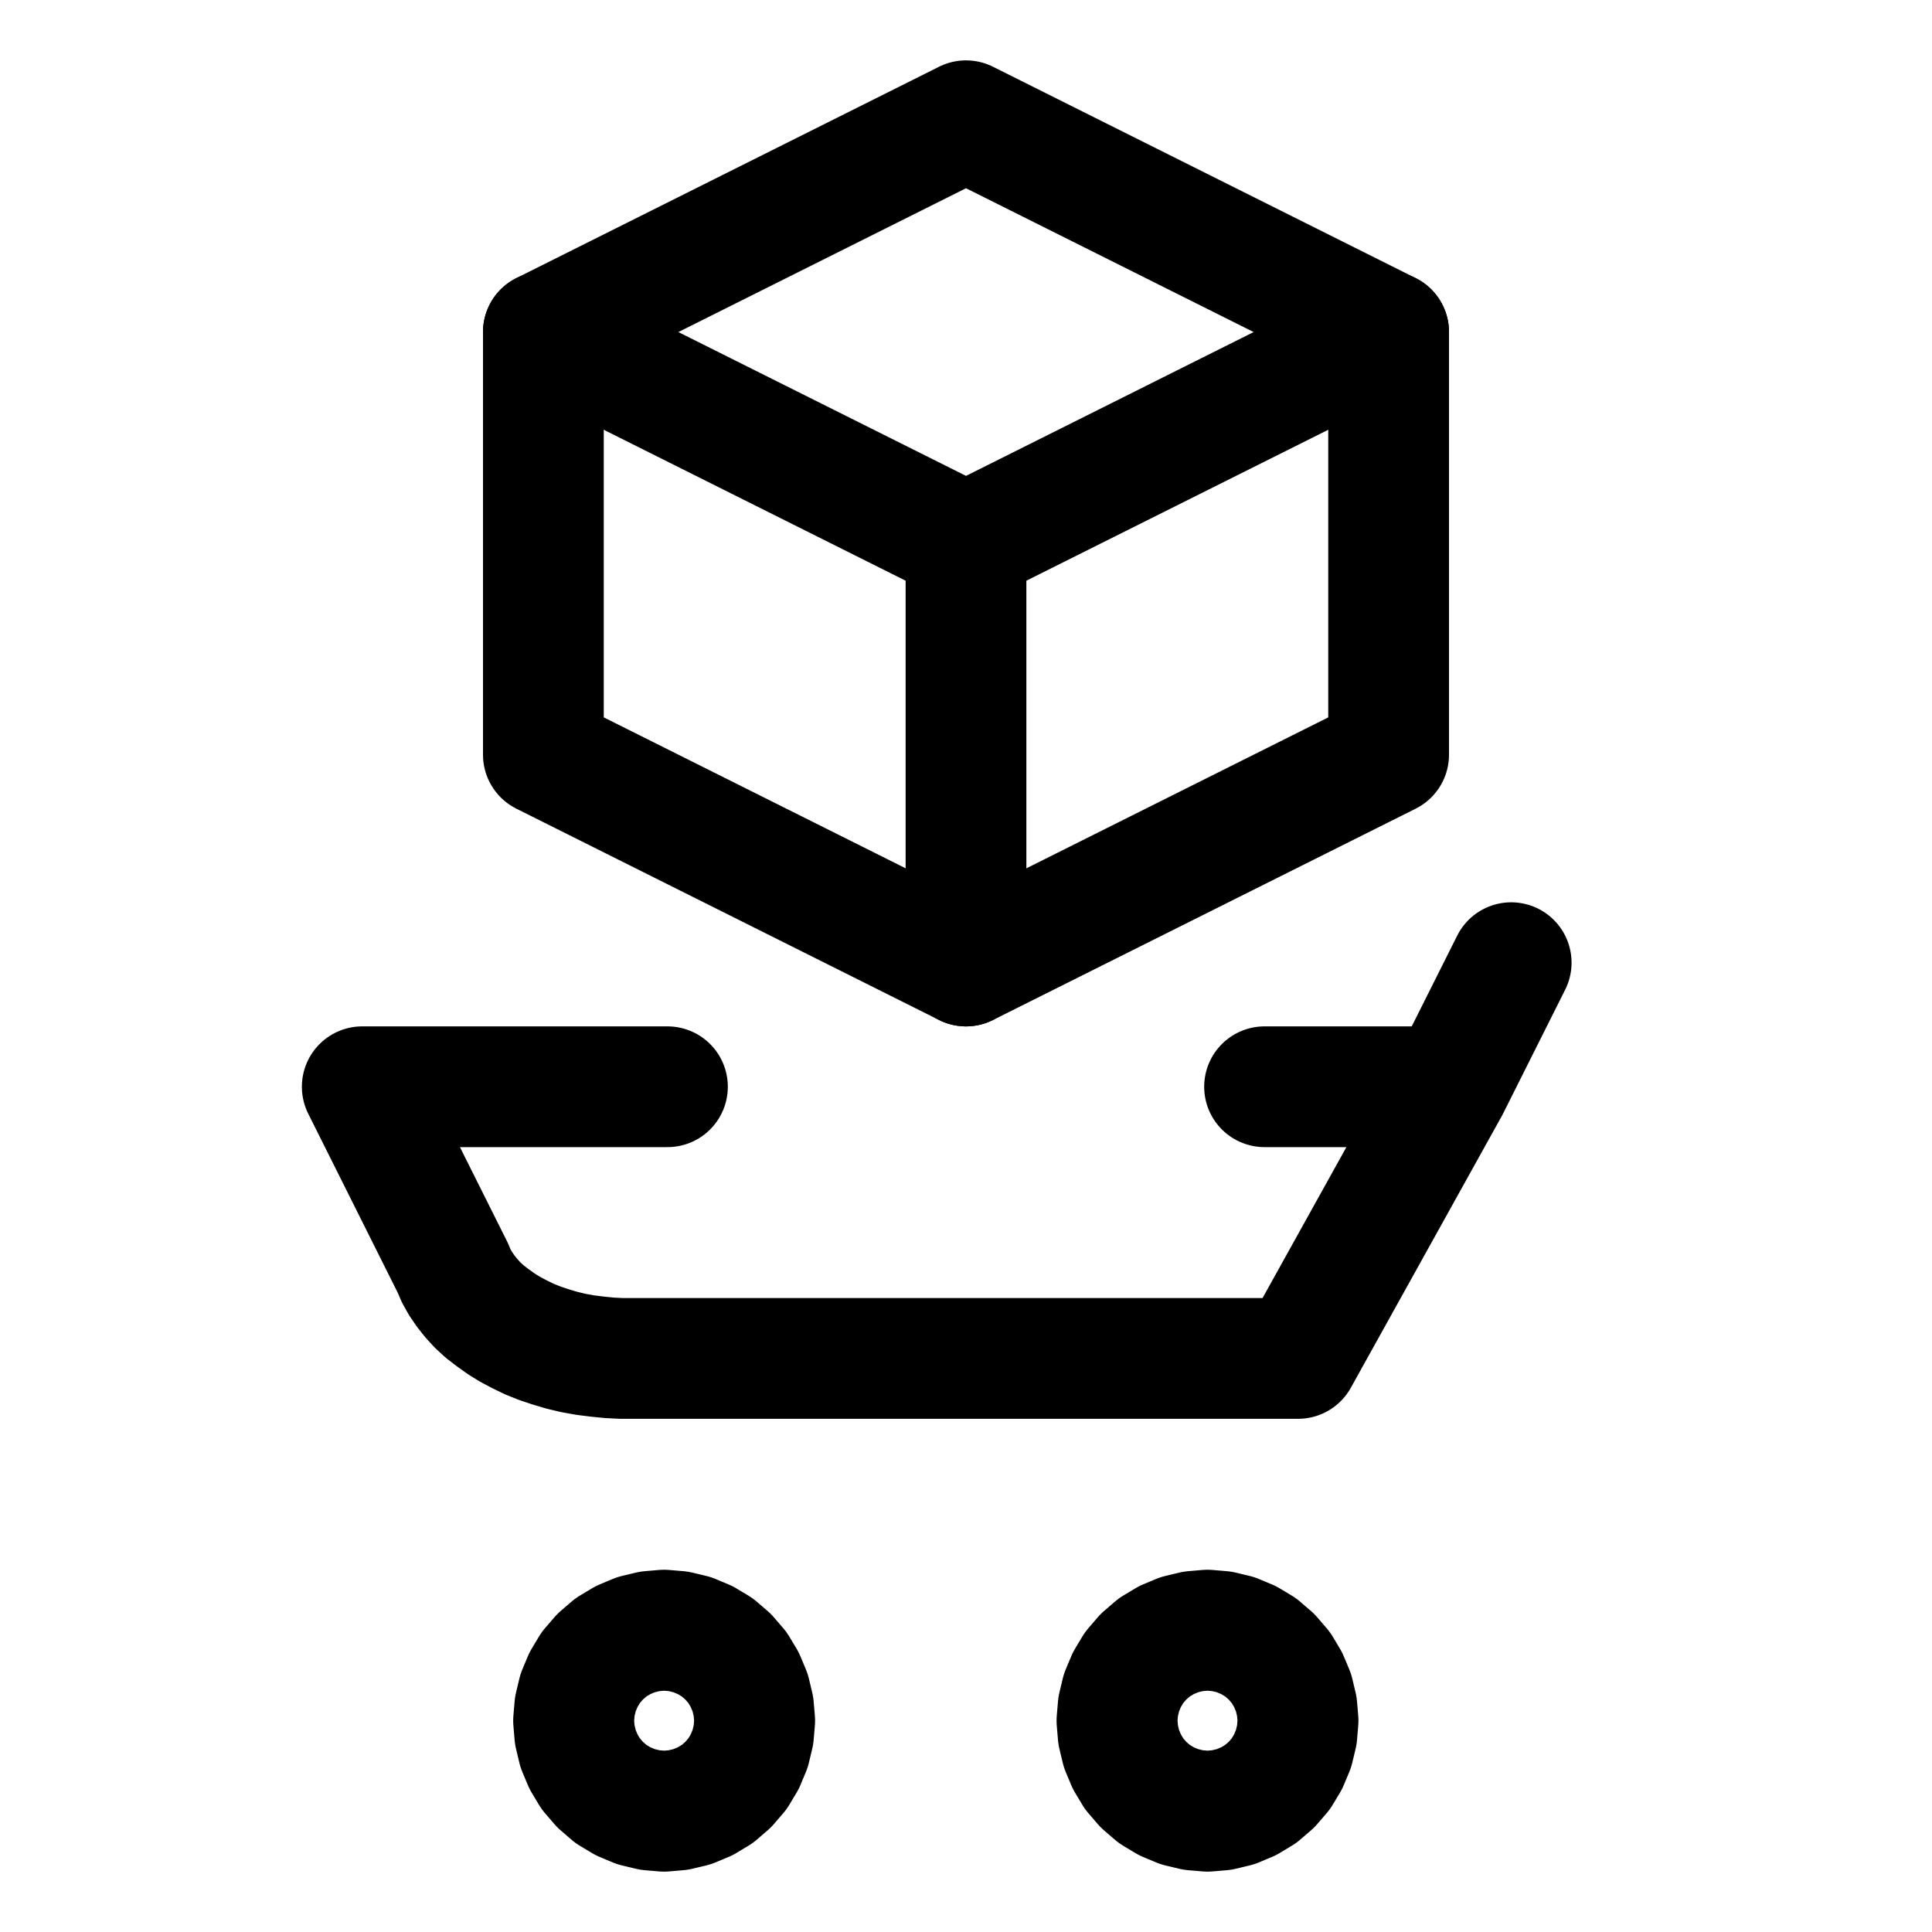
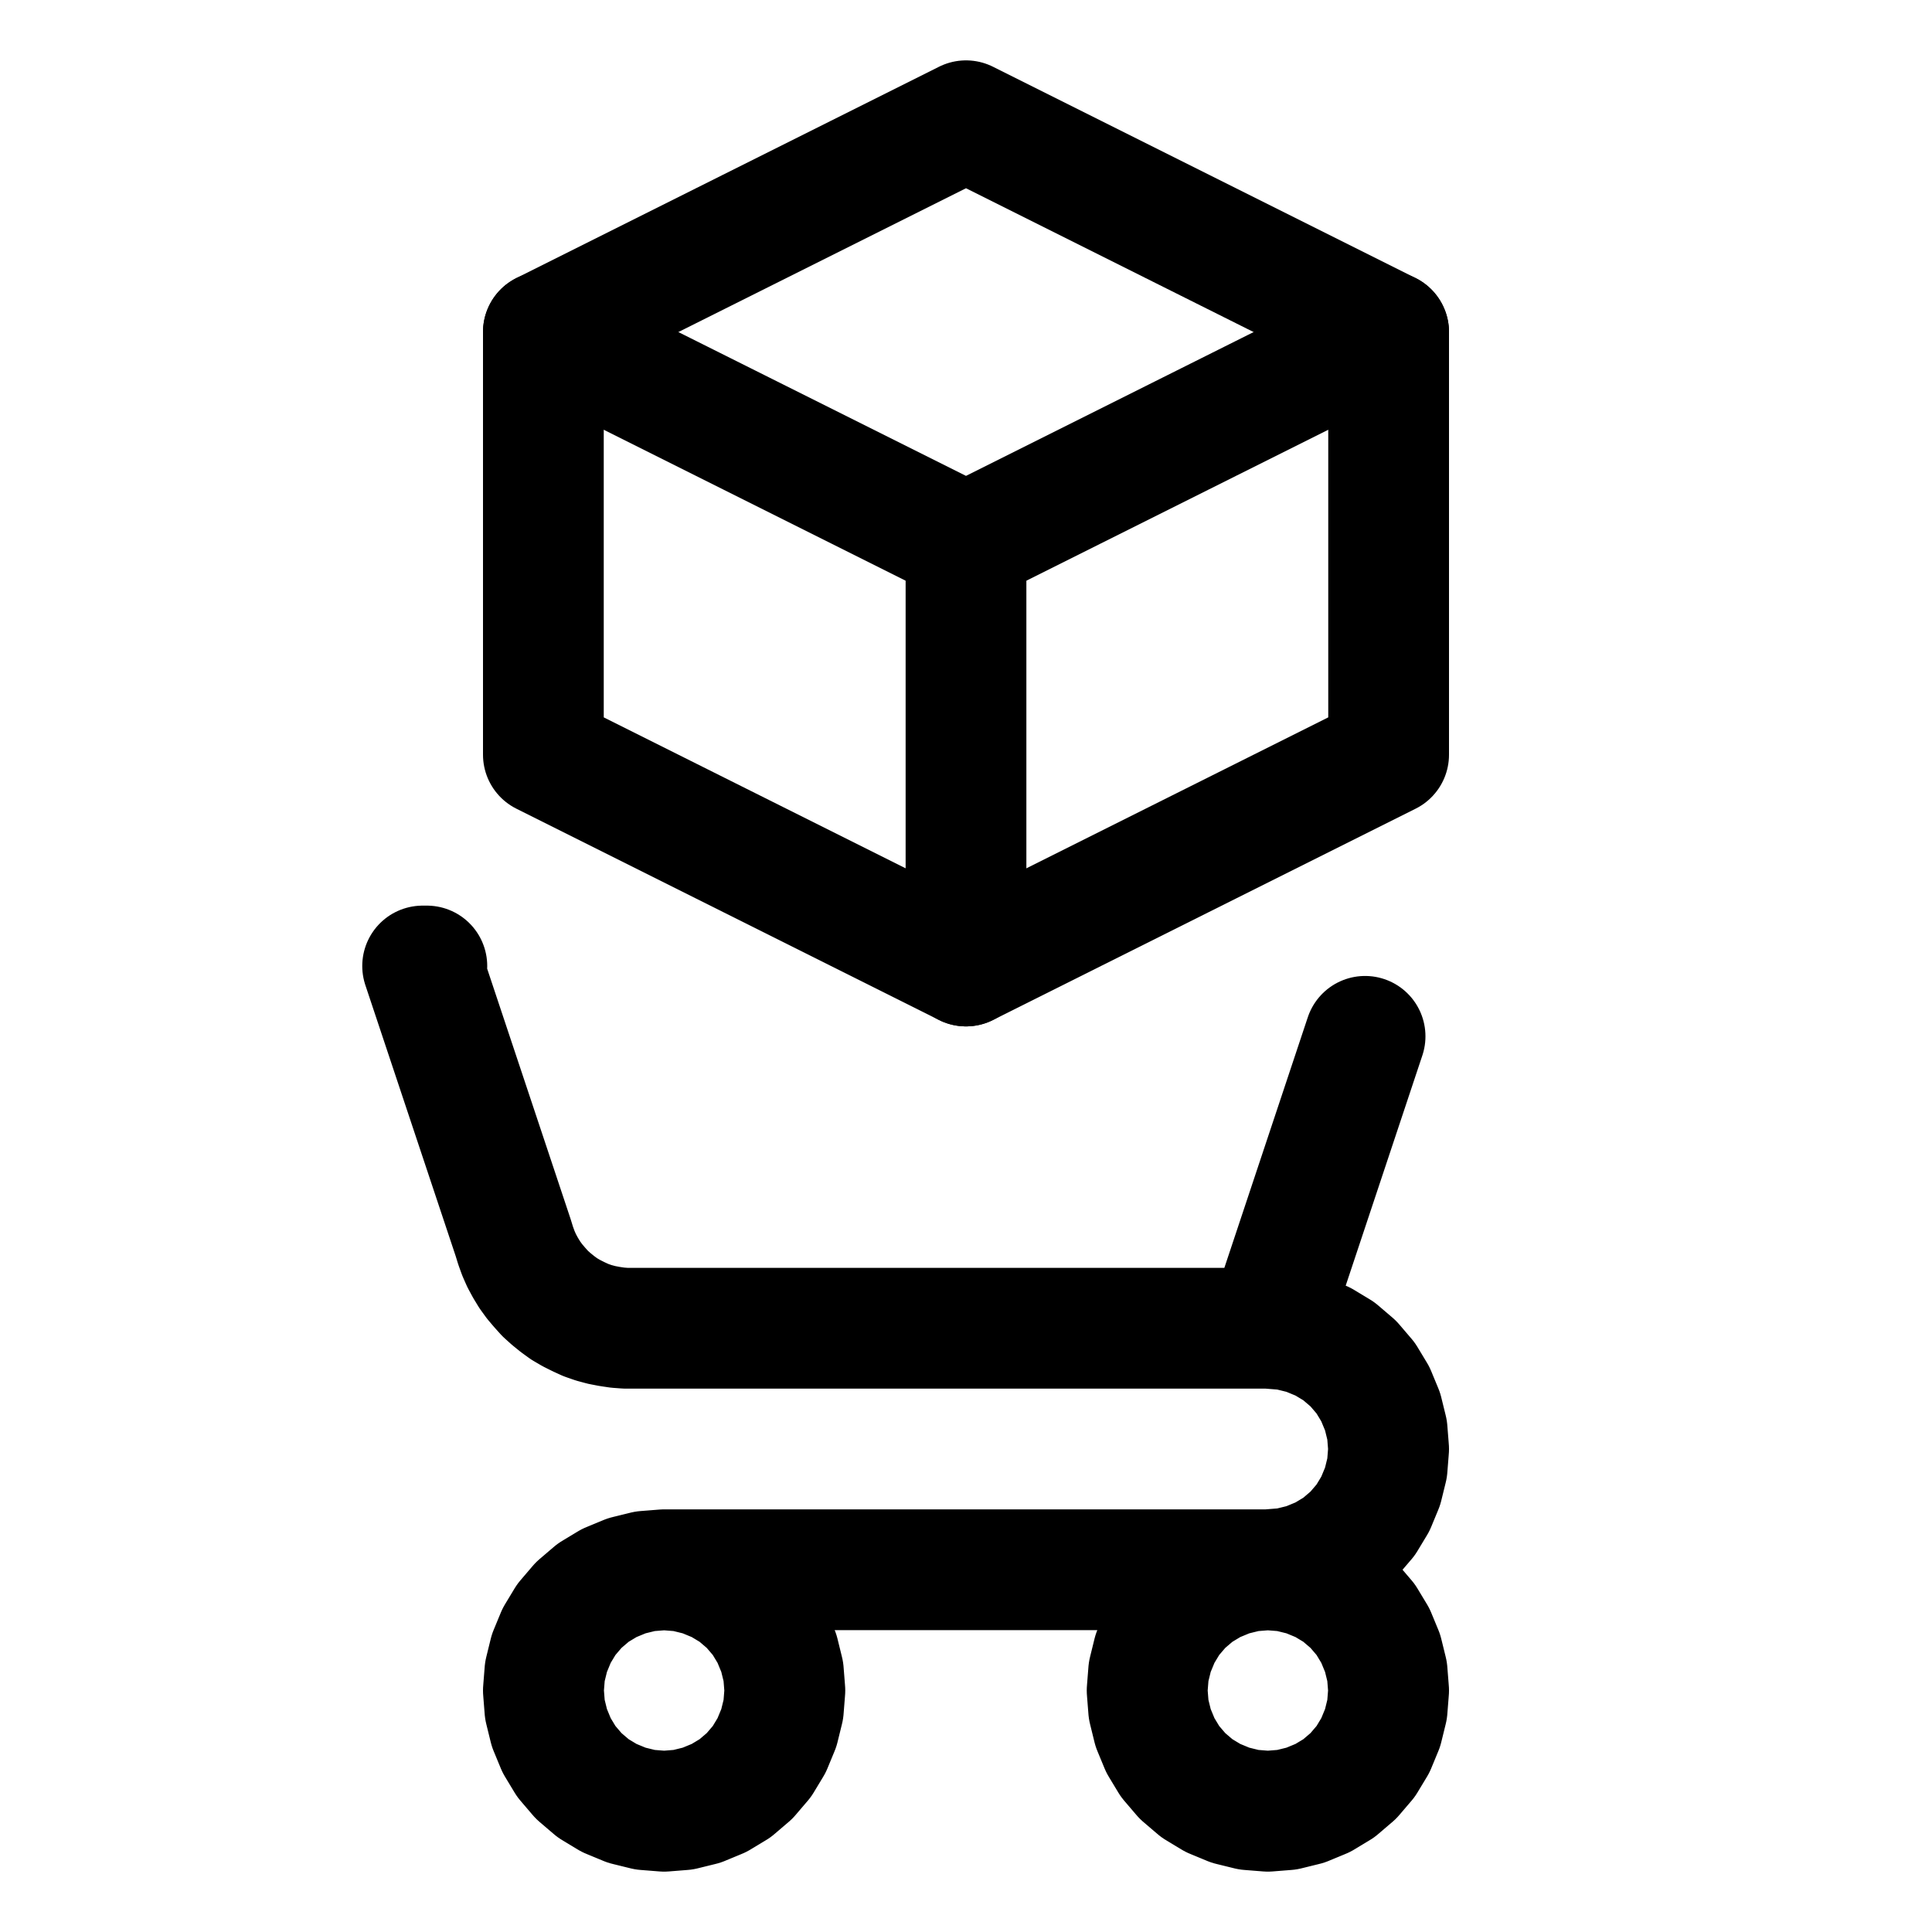
<svg xmlns="http://www.w3.org/2000/svg" width="64" height="64" viewBox="0 0 64 64">
  <g id="main-icon-clipped" stroke="#000000" stroke-width="4" fill="none" stroke-linecap="round" stroke-linejoin="round">
-     <path d="M48.00,36.00L41.89,36.00 M22.11,36.00L12.00,36.00 M12.00,36.00L15.00,42.00 M15.00,42.00L15.11,42.26 M15.11,42.26L15.25,42.51 M15.25,42.51L15.42,42.76 M15.42,42.76L15.61,43.00 M15.61,43.00L15.82,43.23 M15.82,43.23L16.06,43.45 M16.06,43.45L16.32,43.65 M16.32,43.65L16.60,43.85 M16.60,43.85L16.89,44.03 M16.89,44.03L17.21,44.20 M17.21,44.20L17.54,44.36 M17.54,44.36L17.89,44.50 M17.89,44.50L18.25,44.62 M18.25,44.62L18.62,44.73 M18.62,44.73L19.00,44.82 M19.00,44.82L19.39,44.89 M19.39,44.89L19.79,44.94 M19.79,44.94L20.19,44.98 M20.19,44.98L20.59,45.00 M20.59,45.00L21.00,45.00 M21.00,45.00L43.00,45.00 M43.00,45.00L48.00,36.00 M48.00,36.00L50.06,31.89 M19.00,57.00L19.04,56.53 M19.04,56.53L19.15,56.07 M19.15,56.07L19.33,55.64 M19.33,55.64L19.57,55.24 M19.57,55.24L19.88,54.88 M19.88,54.88L20.24,54.57 M20.24,54.57L20.64,54.33 M20.64,54.33L21.07,54.15 M21.07,54.15L21.53,54.04 M21.53,54.04L22.00,54.00 M22.00,54.00L22.47,54.04 M22.47,54.04L22.93,54.15 M22.93,54.15L23.36,54.33 M23.36,54.33L23.76,54.57 M23.76,54.57L24.12,54.88 M24.12,54.88L24.43,55.24 M24.43,55.24L24.67,55.64 M24.67,55.64L24.85,56.07 M24.85,56.07L24.96,56.53 M24.96,56.53L25.00,57.00 M25.00,57.00L24.96,57.47 M24.96,57.47L24.85,57.93 M24.85,57.93L24.67,58.36 M24.67,58.36L24.43,58.76 M24.43,58.76L24.12,59.12 M24.12,59.12L23.76,59.43 M23.76,59.43L23.36,59.67 M23.36,59.67L22.93,59.85 M22.93,59.85L22.47,59.96 M22.47,59.96L22.00,60.00 M22.00,60.00L21.53,59.96 M21.53,59.96L21.07,59.85 M21.07,59.85L20.64,59.67 M20.64,59.67L20.24,59.43 M20.24,59.43L19.88,59.12 M19.88,59.12L19.57,58.76 M19.57,58.76L19.33,58.36 M19.33,58.36L19.15,57.93 M19.15,57.93L19.04,57.47 M19.04,57.47L19.00,57.00 M37.00,57.00L37.04,56.53 M37.04,56.53L37.15,56.07 M37.15,56.07L37.33,55.64 M37.33,55.64L37.57,55.24 M37.57,55.24L37.88,54.88 M37.88,54.88L38.24,54.57 M38.24,54.57L38.64,54.33 M38.64,54.33L39.07,54.15 M39.07,54.15L39.53,54.04 M39.53,54.04L40.00,54.00 M40.00,54.00L40.47,54.04 M40.47,54.04L40.93,54.15 M40.93,54.15L41.36,54.33 M41.36,54.33L41.76,54.57 M41.76,54.57L42.12,54.88 M42.12,54.88L42.43,55.24 M42.43,55.24L42.67,55.64 M42.67,55.64L42.85,56.07 M42.85,56.07L42.96,56.53 M42.96,56.53L43.00,57.00 M43.00,57.00L42.96,57.47 M42.96,57.47L42.85,57.93 M42.85,57.93L42.67,58.36 M42.67,58.36L42.43,58.76 M42.43,58.76L42.12,59.12 M42.12,59.12L41.76,59.43 M41.76,59.43L41.36,59.67 M41.36,59.67L40.93,59.85 M40.93,59.85L40.47,59.96 M40.47,59.96L40.00,60.00 M40.00,60.00L39.53,59.96 M39.53,59.96L39.07,59.85 M39.07,59.85L38.64,59.67 M38.64,59.67L38.24,59.43 M38.24,59.43L37.88,59.12 M37.88,59.12L37.57,58.76 M37.57,58.76L37.33,58.36 M37.33,58.36L37.15,57.93 M37.15,57.93L37.04,57.47 M37.04,57.47L37.00,57.00 M48.00,36.00L41.89,36.00 M22.11,36.00L12.00,36.00 M12.00,36.00L15.00,42.00 M15.00,42.00L15.11,42.26 M15.11,42.26L15.25,42.51 M15.25,42.51L15.42,42.76 M15.42,42.76L15.61,43.00 M15.61,43.00L15.82,43.23 M15.82,43.23L16.06,43.45 M16.06,43.45L16.32,43.65 M16.32,43.65L16.60,43.85 M16.60,43.85L16.89,44.03 M16.89,44.03L17.21,44.20 M17.21,44.20L17.54,44.36 M17.54,44.36L17.89,44.50 M17.89,44.50L18.25,44.62 M18.25,44.62L18.62,44.73 M18.62,44.73L19.00,44.82 M19.00,44.82L19.39,44.89 M19.39,44.89L19.79,44.94 M19.79,44.94L20.19,44.98 M20.19,44.98L20.59,45.00 M20.59,45.00L21.00,45.00 M21.00,45.00L43.00,45.00 M43.00,45.00L48.00,36.00 M48.00,36.00L50.06,31.89 M19.00,57.00L19.04,56.53 M19.04,56.53L19.15,56.07 M19.15,56.07L19.33,55.64 M19.33,55.64L19.57,55.24 M19.57,55.24L19.88,54.88 M19.88,54.88L20.24,54.57 M20.24,54.57L20.64,54.33 M20.64,54.33L21.07,54.15 M21.07,54.15L21.53,54.04 M21.53,54.04L22.00,54.00 M22.00,54.00L22.47,54.04 M22.47,54.04L22.93,54.15 M22.93,54.15L23.36,54.33 M23.36,54.33L23.76,54.57 M23.76,54.57L24.12,54.88 M24.12,54.88L24.43,55.24 M24.43,55.24L24.67,55.64 M24.67,55.64L24.85,56.07 M24.85,56.07L24.96,56.53 M24.96,56.53L25.00,57.00 M25.00,57.00L24.96,57.47 M24.96,57.47L24.85,57.93 M24.85,57.93L24.67,58.36 M24.67,58.36L24.43,58.76 M24.43,58.76L24.12,59.12 M24.12,59.12L23.76,59.43 M23.76,59.43L23.36,59.67 M23.36,59.67L22.93,59.85 M22.93,59.85L22.47,59.96 M22.47,59.96L22.00,60.00 M22.00,60.00L21.53,59.96 M21.53,59.96L21.07,59.85 M21.07,59.85L20.64,59.67 M20.64,59.67L20.24,59.43 M20.24,59.43L19.88,59.12 M19.88,59.12L19.57,58.76 M19.57,58.76L19.33,58.36 M19.33,58.36L19.15,57.93 M19.15,57.93L19.04,57.47 M19.04,57.47L19.00,57.00 M37.00,57.00L37.04,56.53 M37.04,56.53L37.15,56.07 M37.15,56.07L37.33,55.64 M37.33,55.64L37.57,55.24 M37.57,55.24L37.88,54.88 M37.88,54.88L38.24,54.57 M38.24,54.57L38.64,54.33 M38.64,54.33L39.07,54.15 M39.07,54.15L39.53,54.04 M39.53,54.04L40.00,54.00 M40.00,54.00L40.47,54.04 M40.47,54.04L40.93,54.15 M40.93,54.15L41.36,54.33 M41.36,54.33L41.76,54.57 M41.76,54.57L42.12,54.88 M42.12,54.88L42.43,55.24 M42.43,55.24L42.67,55.64 M42.67,55.64L42.85,56.07 M42.85,56.07L42.96,56.53 M42.96,56.53L43.00,57.00 M43.00,57.00L42.96,57.47 M42.96,57.47L42.85,57.93 M42.85,57.93L42.67,58.36 M42.67,58.36L42.43,58.76 M42.43,58.76L42.12,59.12 M42.12,59.12L41.76,59.43 M41.76,59.43L41.36,59.67 M41.36,59.67L40.93,59.85 M40.93,59.85L40.47,59.96 M40.47,59.96L40.00,60.00 M40.00,60.00L39.53,59.96 M39.53,59.96L39.07,59.85 M39.07,59.85L38.64,59.67 M38.64,59.67L38.24,59.43 M38.24,59.43L37.88,59.12 M37.88,59.12L37.57,58.76 M37.57,58.76L37.33,58.36 M37.33,58.36L37.15,57.93 M37.15,57.93L37.04,57.47 M37.04,57.47L37.00,57.00" />
+     <path d="M14.14,32.00L14.00,32.00 M14.00,32.00L17.00,41.00 M17.00,41.00L17.08,41.26 M17.08,41.26L17.17,41.51 M17.17,41.51L17.28,41.76 M17.28,41.76L17.41,42.00 M17.41,42.00L17.55,42.23 M17.55,42.23L17.71,42.45 M17.71,42.45L17.88,42.65 M17.88,42.65L18.06,42.85 M18.06,42.85L18.26,43.03 M18.26,43.03L18.47,43.20 M18.47,43.20L18.69,43.36 M18.69,43.36L18.93,43.50 M18.93,43.50L19.17,43.62 M19.17,43.62L19.41,43.73 M19.41,43.73L19.67,43.82 M19.67,43.82L19.93,43.89 M19.93,43.89L20.19,43.94 M20.19,43.94L20.46,43.98 M20.46,43.98L20.73,44.00 M20.73,44.00L21.00,44.00 M21.00,44.00L42.00,44.00 M42.00,44.00L45.22,34.33 M42.00,44.00L42.63,44.05 M42.63,44.05L43.24,44.20 M43.24,44.20L43.82,44.44 M43.82,44.44L44.35,44.76 M44.35,44.76L44.83,45.17 M44.83,45.17L45.24,45.65 M45.24,45.65L45.56,46.18 M45.56,46.18L45.80,46.76 M45.80,46.76L45.95,47.37 M45.95,47.37L46.00,48.00 M46.00,48.00L45.95,48.63 M45.95,48.63L45.80,49.24 M45.80,49.24L45.56,49.82 M45.56,49.82L45.24,50.35 M45.24,50.35L44.83,50.83 M44.83,50.83L44.35,51.24 M44.35,51.24L43.82,51.56 M43.82,51.56L43.24,51.80 M43.24,51.80L42.63,51.95 M42.63,51.95L42.00,52.00 M42.00,52.00L22.00,52.00 M22.00,52.00L22.63,52.05 M22.63,52.05L23.24,52.20 M23.24,52.20L23.82,52.44 M23.82,52.44L24.35,52.76 M24.35,52.76L24.83,53.17 M24.83,53.17L25.24,53.65 M25.24,53.65L25.56,54.18 M25.56,54.18L25.80,54.76 M25.80,54.76L25.95,55.37 M25.95,55.37L26.00,56.00 M26.00,56.00L25.95,56.63 M25.95,56.63L25.80,57.24 M25.80,57.24L25.56,57.82 M25.56,57.82L25.24,58.35 M25.24,58.35L24.83,58.83 M24.83,58.83L24.35,59.24 M24.35,59.24L23.82,59.56 M23.82,59.56L23.24,59.80 M23.24,59.80L22.63,59.95 M22.63,59.95L22.00,60.00 M22.00,60.00L21.37,59.95 M21.37,59.95L20.76,59.80 M20.76,59.80L20.18,59.56 M20.18,59.56L19.65,59.24 M19.65,59.24L19.17,58.83 M19.17,58.83L18.76,58.35 M18.76,58.35L18.44,57.82 M18.44,57.82L18.20,57.24 M18.20,57.24L18.05,56.63 M18.05,56.63L18.00,56.00 M18.00,56.00L18.05,55.37 M18.05,55.37L18.20,54.76 M18.20,54.76L18.44,54.18 M18.44,54.18L18.76,53.65 M18.76,53.65L19.17,53.17 M19.17,53.17L19.65,52.76 M19.65,52.76L20.18,52.44 M20.18,52.44L20.76,52.20 M20.76,52.20L21.37,52.05 M21.37,52.05L22.00,52.00 M42.00,52.00L42.63,52.05 M42.63,52.05L43.24,52.20 M43.24,52.20L43.82,52.44 M43.82,52.44L44.35,52.76 M44.35,52.76L44.83,53.17 M44.83,53.17L45.24,53.65 M45.24,53.65L45.56,54.18 M45.56,54.18L45.80,54.76 M45.80,54.76L45.95,55.37 M45.95,55.37L46.00,56.00 M46.00,56.00L45.95,56.63 M45.95,56.63L45.80,57.24 M45.80,57.24L45.56,57.82 M45.56,57.82L45.24,58.35 M45.24,58.35L44.83,58.83 M44.83,58.83L44.35,59.24 M44.35,59.24L43.82,59.56 M43.82,59.56L43.24,59.80 M43.24,59.80L42.63,59.95 M42.63,59.95L42.00,60.00 M42.00,60.00L41.37,59.95 M41.37,59.95L40.76,59.80 M40.76,59.80L40.18,59.56 M40.18,59.56L39.65,59.24 M39.65,59.24L39.17,58.83 M39.17,58.83L38.76,58.35 M38.76,58.35L38.44,57.82 M38.44,57.82L38.20,57.24 M38.20,57.24L38.05,56.63 M38.05,56.63L38.00,56.00 M38.00,56.00L38.05,55.37 M38.05,55.37L38.20,54.76 M38.20,54.76L38.44,54.18 M38.44,54.18L38.76,53.65 M38.76,53.65L39.17,53.17 M39.17,53.17L39.65,52.76 M39.65,52.76L40.18,52.44 M40.18,52.44L40.76,52.20 M40.76,52.20L41.37,52.05 M41.37,52.05L42.00,52.00 M14.14,32.00L14.00,32.00 M14.00,32.00L17.00,41.00 M17.00,41.00L17.08,41.26 M17.08,41.26L17.17,41.51 M17.17,41.51L17.28,41.76 M17.28,41.76L17.41,42.00 M17.41,42.00L17.55,42.23 M17.55,42.23L17.71,42.45 M17.71,42.45L17.88,42.65 M17.88,42.65L18.06,42.85 M18.06,42.85L18.26,43.03 M18.26,43.03L18.47,43.20 M18.47,43.20L18.69,43.36 M18.69,43.36L18.93,43.50 M18.93,43.50L19.17,43.62 M19.17,43.62L19.41,43.73 M19.41,43.73L19.67,43.82 M19.67,43.82L19.93,43.89 M19.93,43.89L20.19,43.94 M20.19,43.94L20.46,43.98 M20.46,43.98L20.73,44.00 M20.73,44.00L21.00,44.00 M21.00,44.00L42.00,44.00 M42.00,44.00L45.22,34.33 M42.00,44.00L42.63,44.05 M42.63,44.05L43.24,44.20 M43.24,44.20L43.82,44.44 M43.82,44.44L44.35,44.76 M44.35,44.76L44.83,45.17 M44.83,45.17L45.24,45.65 M45.24,45.65L45.56,46.18 M45.56,46.18L45.80,46.76 M45.80,46.76L45.95,47.37 M45.95,47.37L46.00,48.00 M46.00,48.00L45.95,48.63 M45.95,48.63L45.80,49.24 M45.80,49.24L45.56,49.82 M45.56,49.82L45.24,50.35 M45.24,50.35L44.83,50.83 M44.83,50.83L44.35,51.24 M44.35,51.24L43.82,51.56 M43.82,51.56L43.24,51.80 M43.24,51.80L42.63,51.95 M42.63,51.95L42.00,52.00 M42.00,52.00L22.00,52.00 M22.00,52.00L22.63,52.05 M22.63,52.05L23.24,52.20 M23.24,52.20L23.82,52.44 M23.82,52.44L24.35,52.76 M24.35,52.76L24.83,53.17 M24.83,53.17L25.24,53.65 M25.24,53.65L25.56,54.18 M25.56,54.18L25.80,54.76 M25.80,54.76L25.95,55.37 M25.95,55.37L26.00,56.00 M26.00,56.00L25.95,56.63 M25.95,56.63L25.80,57.24 M25.80,57.24L25.56,57.82 M25.56,57.82L25.24,58.35 M25.24,58.35L24.83,58.83 M24.83,58.83L24.35,59.24 M24.35,59.24L23.82,59.56 M23.82,59.56L23.24,59.80 M23.24,59.80L22.63,59.95 M22.63,59.95L22.00,60.00 M22.00,60.00L21.37,59.95 M21.37,59.95L20.76,59.80 M20.76,59.80L20.18,59.56 M20.18,59.56L19.65,59.24 M19.65,59.24L19.17,58.83 M19.17,58.83L18.76,58.35 M18.76,58.35L18.44,57.82 M18.44,57.82L18.20,57.24 M18.20,57.24L18.05,56.63 M18.05,56.63L18.00,56.00 M18.00,56.00L18.05,55.37 M18.05,55.37L18.20,54.76 M18.20,54.76L18.44,54.18 M18.44,54.18L18.76,53.65 M18.76,53.65L19.17,53.17 M19.17,53.17L19.65,52.76 M19.65,52.76L20.18,52.44 M20.18,52.44L20.76,52.20 M20.76,52.20L21.37,52.05 M21.37,52.05L22.00,52.00 M42.00,52.00L42.63,52.05 M42.63,52.05L43.24,52.20 M43.24,52.20L43.82,52.44 M43.82,52.44L44.35,52.76 M44.35,52.76L44.83,53.17 M44.83,53.17L45.24,53.65 M45.24,53.65L45.56,54.18 M45.56,54.18L45.80,54.76 M45.80,54.76L45.95,55.37 M45.95,55.37L46.00,56.00 M46.00,56.00L45.95,56.63 M45.95,56.63L45.80,57.24 M45.80,57.24L45.56,57.82 M45.56,57.82L45.24,58.35 M45.24,58.35L44.83,58.83 M44.83,58.83L44.35,59.24 M44.35,59.24L43.82,59.56 M43.82,59.56L43.24,59.80 M43.24,59.80L42.63,59.95 M42.63,59.95L42.00,60.00 M42.00,60.00L41.37,59.95 M41.37,59.95L40.76,59.80 M40.76,59.80L40.18,59.56 M40.18,59.56L39.65,59.24 M39.65,59.24L39.17,58.83 M39.17,58.83L38.76,58.35 M38.76,58.35L38.44,57.82 M38.44,57.82L38.20,57.24 M38.20,57.24L38.05,56.63 M38.05,56.63L38.00,56.00 M38.00,56.00L38.05,55.37 M38.05,55.37L38.20,54.76 M38.20,54.76L38.44,54.18 M38.44,54.18L38.76,53.65 M38.76,53.65L39.17,53.17 M39.17,53.17L39.65,52.76 M39.65,52.76L40.18,52.44 M40.18,52.44L40.76,52.20 M40.76,52.20L41.37,52.05 M41.37,52.05L42.00,52.00" />
  </g>
  <g fill="none" stroke="currentColor" stroke-width="4.0" stroke-linecap="round" stroke-linejoin="round" id="state-icon" transform="translate(16 2) scale(1)">
    <path id="sub-source-outline" d="M16 2L30 9L30 23L16 30L2 23L2 9L16 2Z" />
    <path id="sub-source-upper-edges" d="M2 9L16 16L30 9" />
    <path id="sub-source-front-edge" d="M16 16L16 30" />
  </g>
</svg>
